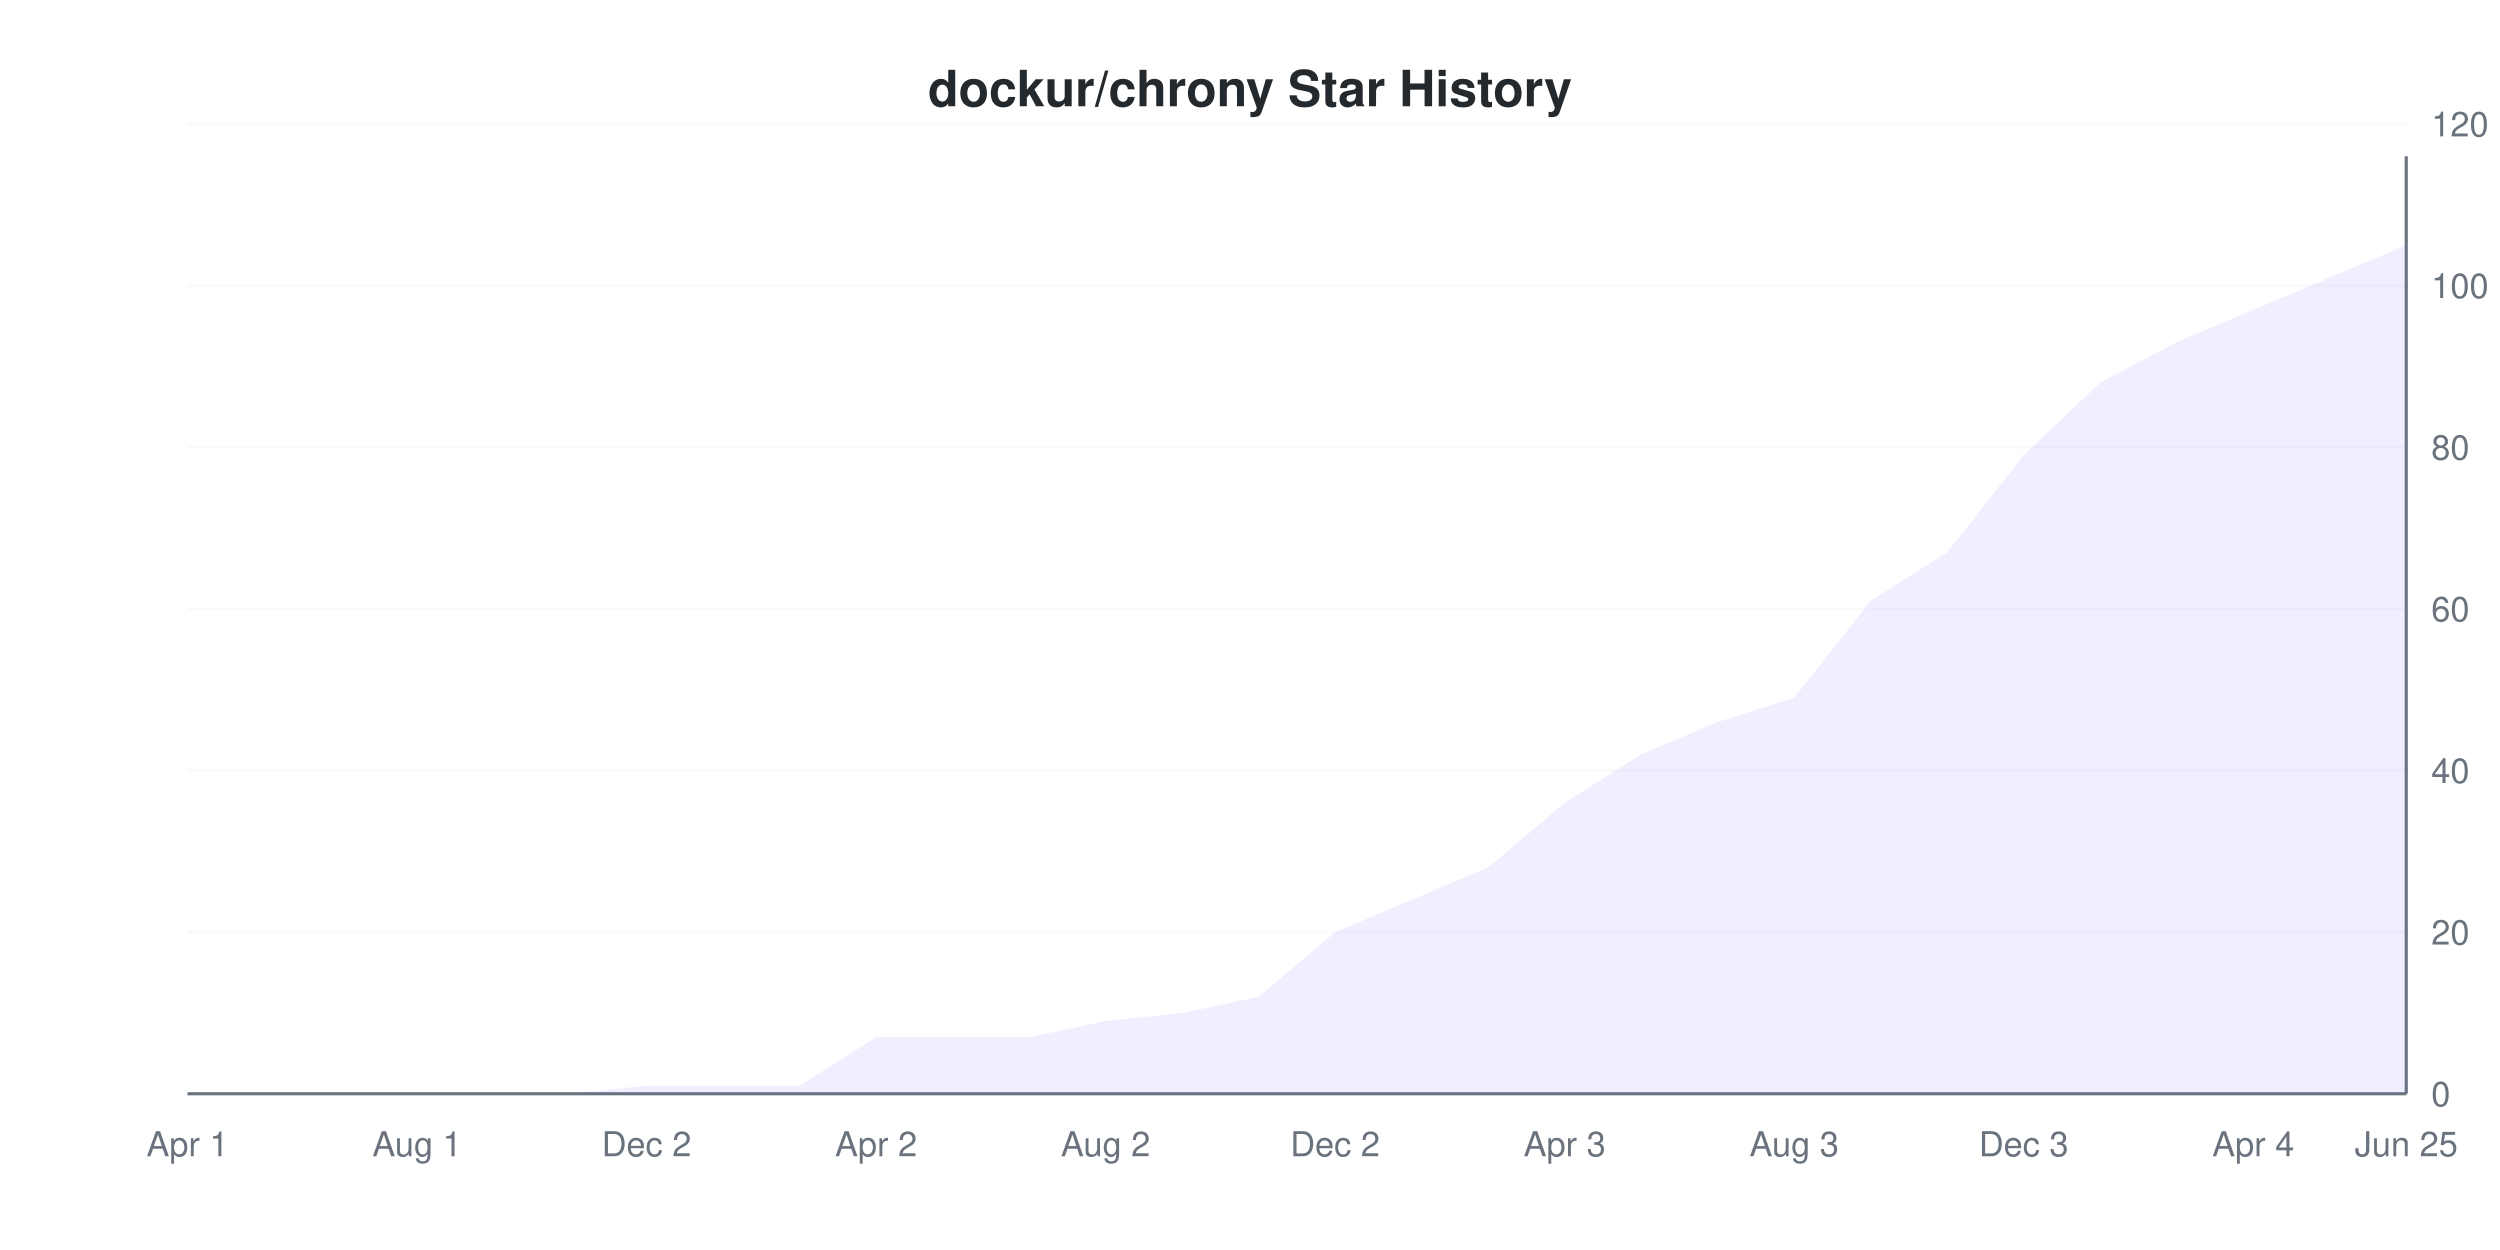
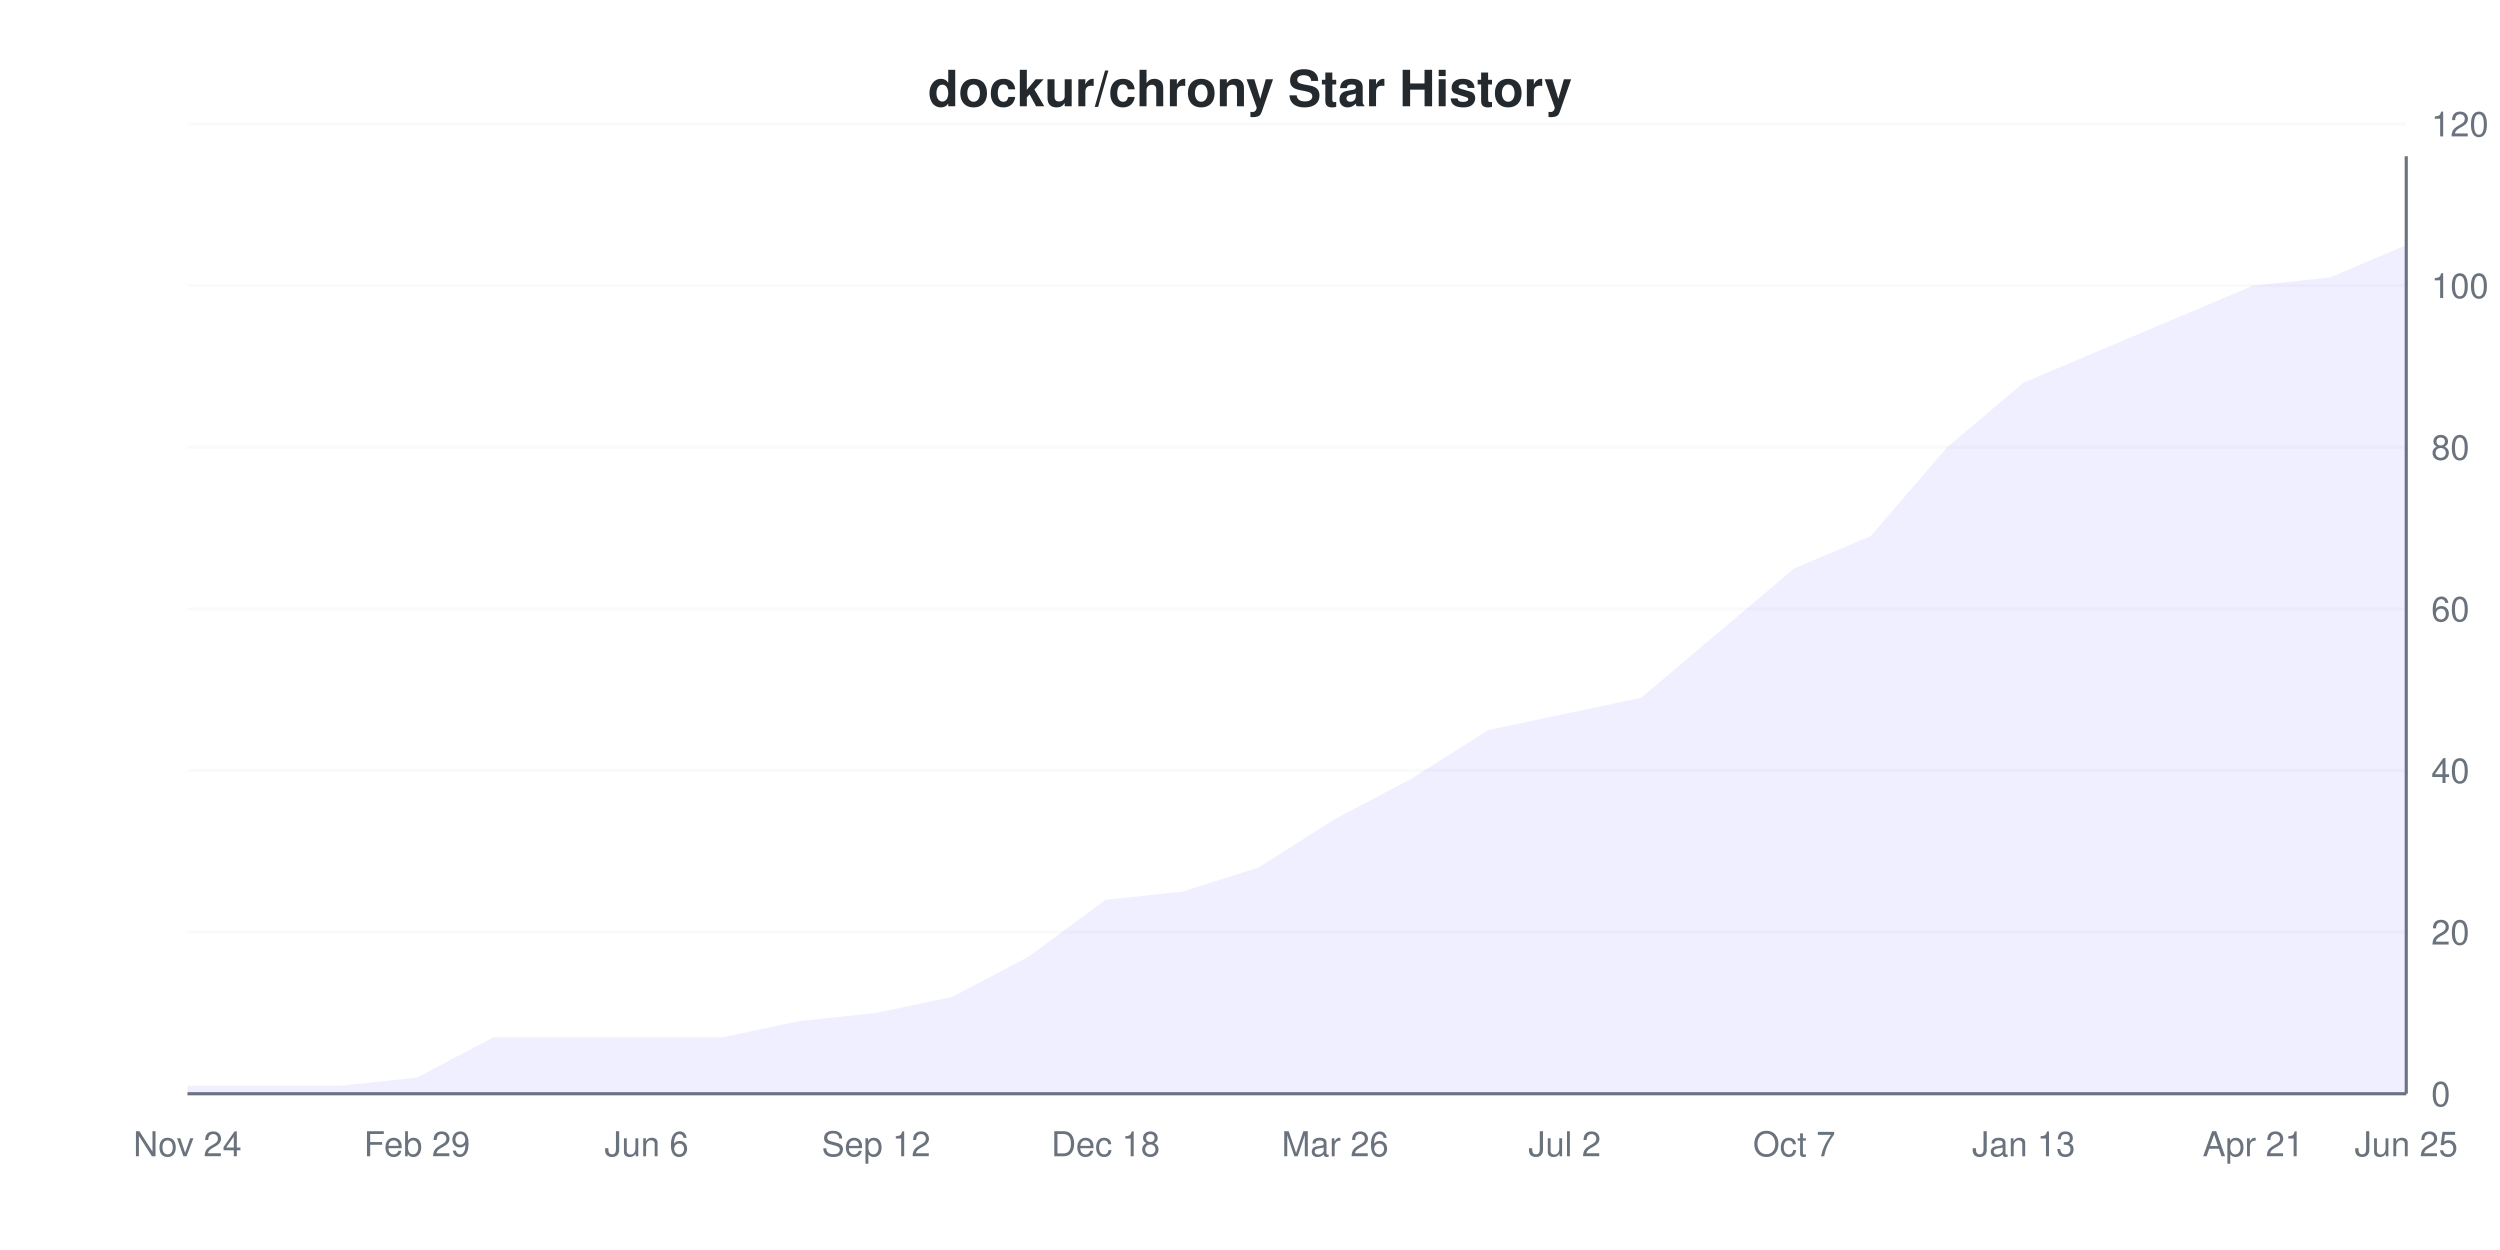
<svg xmlns="http://www.w3.org/2000/svg" viewBox="0 0 800 400" width="800" height="400">
  <style>
    @keyframes drawLine {
      to { stroke-dashoffset: 0; }
    }
    @keyframes fadeInPoint {
      from { opacity: 0; }
      to { opacity: 1; }
    }
    .data-line-0 {
-       stroke-dasharray: 1195;
-       stroke-dashoffset: 1195;
+       stroke-dasharray: 1178;
+       stroke-dashoffset: 1178;
      animation: drawLine 2s ease-out forwards;
    }
    .data-point {
      opacity: 0;
      animation: fadeInPoint 0.5s ease-out forwards;
    }
    .chart-bg { fill: #fff; }
    .chart-text { fill: #24292e; }
    .chart-muted { fill: #6a737d; }
    .chart-grid { stroke: #eee; }
    .chart-axis { stroke: #6a737d; }
    @media (prefers-color-scheme: dark) {
      .chart-bg { fill: #0d1117; }
      .chart-text { fill: #e6edf3; }
      .chart-muted { fill: #8b949e; }
      .chart-grid { stroke: #21262d; }
      .chart-axis { stroke: #8b949e; }
    }
  </style>
  <rect width="800" height="400" class="chart-bg" />
  <text x="400" y="34" text-anchor="middle" class="chart-text" font-size="16" font-weight="bold" font-family="-apple-system, BlinkMacSystemFont, 'Segoe UI', Helvetica, Arial, sans-serif">dockur/chrony Star History</text>
  <g class="grid">
    <line x1="60" y1="350" x2="770" y2="350" class="chart-grid" stroke-opacity="0.3" />
    <text x="778" y="354" text-anchor="start" class="chart-muted" font-size="11" font-family="-apple-system, BlinkMacSystemFont, 'Segoe UI', Helvetica, Arial, sans-serif">0</text>
    <line x1="60" y1="298.276" x2="770" y2="298.276" class="chart-grid" stroke-opacity="0.3" />
    <text x="778" y="302.276" text-anchor="start" class="chart-muted" font-size="11" font-family="-apple-system, BlinkMacSystemFont, 'Segoe UI', Helvetica, Arial, sans-serif">20</text>
    <line x1="60" y1="246.552" x2="770" y2="246.552" class="chart-grid" stroke-opacity="0.3" />
    <text x="778" y="250.552" text-anchor="start" class="chart-muted" font-size="11" font-family="-apple-system, BlinkMacSystemFont, 'Segoe UI', Helvetica, Arial, sans-serif">40</text>
    <line x1="60" y1="194.828" x2="770" y2="194.828" class="chart-grid" stroke-opacity="0.3" />
    <text x="778" y="198.828" text-anchor="start" class="chart-muted" font-size="11" font-family="-apple-system, BlinkMacSystemFont, 'Segoe UI', Helvetica, Arial, sans-serif">60</text>
    <line x1="60" y1="143.103" x2="770" y2="143.103" class="chart-grid" stroke-opacity="0.3" />
    <text x="778" y="147.103" text-anchor="start" class="chart-muted" font-size="11" font-family="-apple-system, BlinkMacSystemFont, 'Segoe UI', Helvetica, Arial, sans-serif">80</text>
    <line x1="60" y1="91.379" x2="770" y2="91.379" class="chart-grid" stroke-opacity="0.3" />
    <text x="778" y="95.379" text-anchor="start" class="chart-muted" font-size="11" font-family="-apple-system, BlinkMacSystemFont, 'Segoe UI', Helvetica, Arial, sans-serif">100</text>
    <line x1="60" y1="39.655" x2="770" y2="39.655" class="chart-grid" stroke-opacity="0.3" />
    <text x="778" y="43.655" text-anchor="start" class="chart-muted" font-size="11" font-family="-apple-system, BlinkMacSystemFont, 'Segoe UI', Helvetica, Arial, sans-serif">120</text>
  </g>
  <g class="milestones">
    
  </g>
  <g class="x-axis">
-     <text x="60" y="370" text-anchor="middle" class="chart-muted" font-size="11" font-family="-apple-system, BlinkMacSystemFont, 'Segoe UI', Helvetica, Arial, sans-serif">Apr 1</text>
-     <text x="133.448" y="370" text-anchor="middle" class="chart-muted" font-size="11" font-family="-apple-system, BlinkMacSystemFont, 'Segoe UI', Helvetica, Arial, sans-serif">Aug 1</text>
-     <text x="206.897" y="370" text-anchor="middle" class="chart-muted" font-size="11" font-family="-apple-system, BlinkMacSystemFont, 'Segoe UI', Helvetica, Arial, sans-serif">Dec 2</text>
-     <text x="280.345" y="370" text-anchor="middle" class="chart-muted" font-size="11" font-family="-apple-system, BlinkMacSystemFont, 'Segoe UI', Helvetica, Arial, sans-serif">Apr 2</text>
-     <text x="353.793" y="370" text-anchor="middle" class="chart-muted" font-size="11" font-family="-apple-system, BlinkMacSystemFont, 'Segoe UI', Helvetica, Arial, sans-serif">Aug 2</text>
-     <text x="427.241" y="370" text-anchor="middle" class="chart-muted" font-size="11" font-family="-apple-system, BlinkMacSystemFont, 'Segoe UI', Helvetica, Arial, sans-serif">Dec 2</text>
-     <text x="500.69" y="370" text-anchor="middle" class="chart-muted" font-size="11" font-family="-apple-system, BlinkMacSystemFont, 'Segoe UI', Helvetica, Arial, sans-serif">Apr 3</text>
-     <text x="574.138" y="370" text-anchor="middle" class="chart-muted" font-size="11" font-family="-apple-system, BlinkMacSystemFont, 'Segoe UI', Helvetica, Arial, sans-serif">Aug 3</text>
-     <text x="647.586" y="370" text-anchor="middle" class="chart-muted" font-size="11" font-family="-apple-system, BlinkMacSystemFont, 'Segoe UI', Helvetica, Arial, sans-serif">Dec 3</text>
-     <text x="721.034" y="370" text-anchor="middle" class="chart-muted" font-size="11" font-family="-apple-system, BlinkMacSystemFont, 'Segoe UI', Helvetica, Arial, sans-serif">Apr 4</text>
+     <text x="60" y="370" text-anchor="middle" class="chart-muted" font-size="11" font-family="-apple-system, BlinkMacSystemFont, 'Segoe UI', Helvetica, Arial, sans-serif">Nov 24</text>
+     <text x="133.448" y="370" text-anchor="middle" class="chart-muted" font-size="11" font-family="-apple-system, BlinkMacSystemFont, 'Segoe UI', Helvetica, Arial, sans-serif">Feb 29</text>
+     <text x="206.897" y="370" text-anchor="middle" class="chart-muted" font-size="11" font-family="-apple-system, BlinkMacSystemFont, 'Segoe UI', Helvetica, Arial, sans-serif">Jun 6</text>
+     <text x="280.345" y="370" text-anchor="middle" class="chart-muted" font-size="11" font-family="-apple-system, BlinkMacSystemFont, 'Segoe UI', Helvetica, Arial, sans-serif">Sep 12</text>
+     <text x="353.793" y="370" text-anchor="middle" class="chart-muted" font-size="11" font-family="-apple-system, BlinkMacSystemFont, 'Segoe UI', Helvetica, Arial, sans-serif">Dec 18</text>
+     <text x="427.241" y="370" text-anchor="middle" class="chart-muted" font-size="11" font-family="-apple-system, BlinkMacSystemFont, 'Segoe UI', Helvetica, Arial, sans-serif">Mar 26</text>
+     <text x="500.69" y="370" text-anchor="middle" class="chart-muted" font-size="11" font-family="-apple-system, BlinkMacSystemFont, 'Segoe UI', Helvetica, Arial, sans-serif">Jul 2</text>
+     <text x="574.138" y="370" text-anchor="middle" class="chart-muted" font-size="11" font-family="-apple-system, BlinkMacSystemFont, 'Segoe UI', Helvetica, Arial, sans-serif">Oct 7</text>
+     <text x="647.586" y="370" text-anchor="middle" class="chart-muted" font-size="11" font-family="-apple-system, BlinkMacSystemFont, 'Segoe UI', Helvetica, Arial, sans-serif">Jan 13</text>
+     <text x="721.034" y="370" text-anchor="middle" class="chart-muted" font-size="11" font-family="-apple-system, BlinkMacSystemFont, 'Segoe UI', Helvetica, Arial, sans-serif">Apr 21</text>
    <text x="770" y="370" text-anchor="middle" class="chart-muted" font-size="11" font-family="-apple-system, BlinkMacSystemFont, 'Segoe UI', Helvetica, Arial, sans-serif">Jun 25</text>
  </g>
  <line x1="770" y1="50" x2="770" y2="350" class="chart-axis" stroke-width="1" />
  <line x1="60" y1="350" x2="770" y2="350" class="chart-axis" stroke-width="1" />
-   <path d="M60,350 L84.483,350 L108.966,350 L133.448,350 L157.931,350 L182.414,350 L206.897,347.414 L231.379,347.414 L255.862,347.414 L280.345,331.897 L304.828,331.897 L329.31,331.897 L353.793,326.724 L378.276,324.138 L402.759,318.966 L427.241,298.276 L451.724,287.931 L476.207,277.586 L500.69,256.897 L525.172,241.379 L549.655,231.034 L574.138,223.276 L598.621,192.241 L623.103,176.724 L647.586,145.69 L672.069,122.414 L696.552,109.483 L721.034,99.138 L745.517,88.793 L770,78.448 L770,350 L60,350 Z" fill="#6b63ff" fill-opacity="0.1" />
-   <path d="M60,350 L84.483,350 L108.966,350 L133.448,350 L157.931,350 L182.414,350 L206.897,347.414 L231.379,347.414 L255.862,347.414 L280.345,331.897 L304.828,331.897 L329.31,331.897 L353.793,326.724 L378.276,324.138 L402.759,318.966 L427.241,298.276 L451.724,287.931 L476.207,277.586 L500.69,256.897 L525.172,241.379 L549.655,231.034 L574.138,223.276 L598.621,192.241 L623.103,176.724 L647.586,145.69 L672.069,122.414 L696.552,109.483 L721.034,99.138 L745.517,88.793 L770,78.448" fill="none" stroke="#6b63ff" stroke-width="2" class="data-line-0" />
+   <path d="M60,347.414 L84.483,347.414 L108.966,347.414 L133.448,344.828 L157.931,331.897 L182.414,331.897 L206.897,331.897 L231.379,331.897 L255.862,326.724 L280.345,324.138 L304.828,318.966 L329.31,306.034 L353.793,287.931 L378.276,285.345 L402.759,277.586 L427.241,262.069 L451.724,249.138 L476.207,233.621 L500.69,228.448 L525.172,223.276 L549.655,202.586 L574.138,181.897 L598.621,171.552 L623.103,143.103 L647.586,122.414 L672.069,112.069 L696.552,101.724 L721.034,91.379 L745.517,88.793 L770,78.448 L770,350 L60,350 Z" fill="#6b63ff" fill-opacity="0.1" />
+   <path d="M60,347.414 L84.483,347.414 L108.966,347.414 L133.448,344.828 L157.931,331.897 L182.414,331.897 L206.897,331.897 L231.379,331.897 L255.862,326.724 L280.345,324.138 L304.828,318.966 L329.31,306.034 L353.793,287.931 L378.276,285.345 L402.759,277.586 L427.241,262.069 L451.724,249.138 L476.207,233.621 L500.69,228.448 L525.172,223.276 L549.655,202.586 L574.138,181.897 L598.621,171.552 L623.103,143.103 L647.586,122.414 L672.069,112.069 L696.552,101.724 L721.034,91.379 L745.517,88.793 L770,78.448" fill="none" stroke="#6b63ff" stroke-width="2" class="data-line-0" />
  <g class="points">
-     <circle cx="60" cy="350" r="4" fill="#6b63ff" class="data-point" style="animation-delay: 1.50s" />
-     <circle cx="84.483" cy="350" r="4" fill="#6b63ff" class="data-point" style="animation-delay: 1.55s" />
-     <circle cx="108.966" cy="350" r="4" fill="#6b63ff" class="data-point" style="animation-delay: 1.60s" />
-     <circle cx="133.448" cy="350" r="4" fill="#6b63ff" class="data-point" style="animation-delay: 1.65s" />
-     <circle cx="157.931" cy="350" r="4" fill="#6b63ff" class="data-point" style="animation-delay: 1.70s" />
-     <circle cx="182.414" cy="350" r="4" fill="#6b63ff" class="data-point" style="animation-delay: 1.75s" />
-     <circle cx="206.897" cy="347.414" r="4" fill="#6b63ff" class="data-point" style="animation-delay: 1.80s" />
-     <circle cx="231.379" cy="347.414" r="4" fill="#6b63ff" class="data-point" style="animation-delay: 1.85s" />
-     <circle cx="255.862" cy="347.414" r="4" fill="#6b63ff" class="data-point" style="animation-delay: 1.90s" />
-     <circle cx="280.345" cy="331.897" r="4" fill="#6b63ff" class="data-point" style="animation-delay: 1.95s" />
-     <circle cx="304.828" cy="331.897" r="4" fill="#6b63ff" class="data-point" style="animation-delay: 2.00s" />
-     <circle cx="329.31" cy="331.897" r="4" fill="#6b63ff" class="data-point" style="animation-delay: 2.05s" />
-     <circle cx="353.793" cy="326.724" r="4" fill="#6b63ff" class="data-point" style="animation-delay: 2.10s" />
-     <circle cx="378.276" cy="324.138" r="4" fill="#6b63ff" class="data-point" style="animation-delay: 2.15s" />
-     <circle cx="402.759" cy="318.966" r="4" fill="#6b63ff" class="data-point" style="animation-delay: 2.20s" />
-     <circle cx="427.241" cy="298.276" r="4" fill="#6b63ff" class="data-point" style="animation-delay: 2.25s" />
-     <circle cx="451.724" cy="287.931" r="4" fill="#6b63ff" class="data-point" style="animation-delay: 2.30s" />
-     <circle cx="476.207" cy="277.586" r="4" fill="#6b63ff" class="data-point" style="animation-delay: 2.35s" />
-     <circle cx="500.69" cy="256.897" r="4" fill="#6b63ff" class="data-point" style="animation-delay: 2.40s" />
-     <circle cx="525.172" cy="241.379" r="4" fill="#6b63ff" class="data-point" style="animation-delay: 2.45s" />
-     <circle cx="549.655" cy="231.034" r="4" fill="#6b63ff" class="data-point" style="animation-delay: 2.50s" />
-     <circle cx="574.138" cy="223.276" r="4" fill="#6b63ff" class="data-point" style="animation-delay: 2.55s" />
-     <circle cx="598.621" cy="192.241" r="4" fill="#6b63ff" class="data-point" style="animation-delay: 2.60s" />
-     <circle cx="623.103" cy="176.724" r="4" fill="#6b63ff" class="data-point" style="animation-delay: 2.65s" />
-     <circle cx="647.586" cy="145.69" r="4" fill="#6b63ff" class="data-point" style="animation-delay: 2.70s" />
-     <circle cx="672.069" cy="122.414" r="4" fill="#6b63ff" class="data-point" style="animation-delay: 2.75s" />
-     <circle cx="696.552" cy="109.483" r="4" fill="#6b63ff" class="data-point" style="animation-delay: 2.80s" />
-     <circle cx="721.034" cy="99.138" r="4" fill="#6b63ff" class="data-point" style="animation-delay: 2.85s" />
+     <circle cx="60" cy="347.414" r="4" fill="#6b63ff" class="data-point" style="animation-delay: 1.50s" />
+     <circle cx="84.483" cy="347.414" r="4" fill="#6b63ff" class="data-point" style="animation-delay: 1.55s" />
+     <circle cx="108.966" cy="347.414" r="4" fill="#6b63ff" class="data-point" style="animation-delay: 1.60s" />
+     <circle cx="133.448" cy="344.828" r="4" fill="#6b63ff" class="data-point" style="animation-delay: 1.65s" />
+     <circle cx="157.931" cy="331.897" r="4" fill="#6b63ff" class="data-point" style="animation-delay: 1.70s" />
+     <circle cx="182.414" cy="331.897" r="4" fill="#6b63ff" class="data-point" style="animation-delay: 1.75s" />
+     <circle cx="206.897" cy="331.897" r="4" fill="#6b63ff" class="data-point" style="animation-delay: 1.80s" />
+     <circle cx="231.379" cy="331.897" r="4" fill="#6b63ff" class="data-point" style="animation-delay: 1.85s" />
+     <circle cx="255.862" cy="326.724" r="4" fill="#6b63ff" class="data-point" style="animation-delay: 1.90s" />
+     <circle cx="280.345" cy="324.138" r="4" fill="#6b63ff" class="data-point" style="animation-delay: 1.95s" />
+     <circle cx="304.828" cy="318.966" r="4" fill="#6b63ff" class="data-point" style="animation-delay: 2.00s" />
+     <circle cx="329.31" cy="306.034" r="4" fill="#6b63ff" class="data-point" style="animation-delay: 2.05s" />
+     <circle cx="353.793" cy="287.931" r="4" fill="#6b63ff" class="data-point" style="animation-delay: 2.10s" />
+     <circle cx="378.276" cy="285.345" r="4" fill="#6b63ff" class="data-point" style="animation-delay: 2.15s" />
+     <circle cx="402.759" cy="277.586" r="4" fill="#6b63ff" class="data-point" style="animation-delay: 2.20s" />
+     <circle cx="427.241" cy="262.069" r="4" fill="#6b63ff" class="data-point" style="animation-delay: 2.25s" />
+     <circle cx="451.724" cy="249.138" r="4" fill="#6b63ff" class="data-point" style="animation-delay: 2.30s" />
+     <circle cx="476.207" cy="233.621" r="4" fill="#6b63ff" class="data-point" style="animation-delay: 2.35s" />
+     <circle cx="500.69" cy="228.448" r="4" fill="#6b63ff" class="data-point" style="animation-delay: 2.40s" />
+     <circle cx="525.172" cy="223.276" r="4" fill="#6b63ff" class="data-point" style="animation-delay: 2.45s" />
+     <circle cx="549.655" cy="202.586" r="4" fill="#6b63ff" class="data-point" style="animation-delay: 2.50s" />
+     <circle cx="574.138" cy="181.897" r="4" fill="#6b63ff" class="data-point" style="animation-delay: 2.55s" />
+     <circle cx="598.621" cy="171.552" r="4" fill="#6b63ff" class="data-point" style="animation-delay: 2.60s" />
+     <circle cx="623.103" cy="143.103" r="4" fill="#6b63ff" class="data-point" style="animation-delay: 2.65s" />
+     <circle cx="647.586" cy="122.414" r="4" fill="#6b63ff" class="data-point" style="animation-delay: 2.70s" />
+     <circle cx="672.069" cy="112.069" r="4" fill="#6b63ff" class="data-point" style="animation-delay: 2.75s" />
+     <circle cx="696.552" cy="101.724" r="4" fill="#6b63ff" class="data-point" style="animation-delay: 2.80s" />
+     <circle cx="721.034" cy="91.379" r="4" fill="#6b63ff" class="data-point" style="animation-delay: 2.85s" />
    <circle cx="745.517" cy="88.793" r="4" fill="#6b63ff" class="data-point" style="animation-delay: 2.90s" />
    <circle cx="770" cy="78.448" r="4" fill="#6b63ff" class="data-point" style="animation-delay: 2.95s" />
  </g>
</svg>
